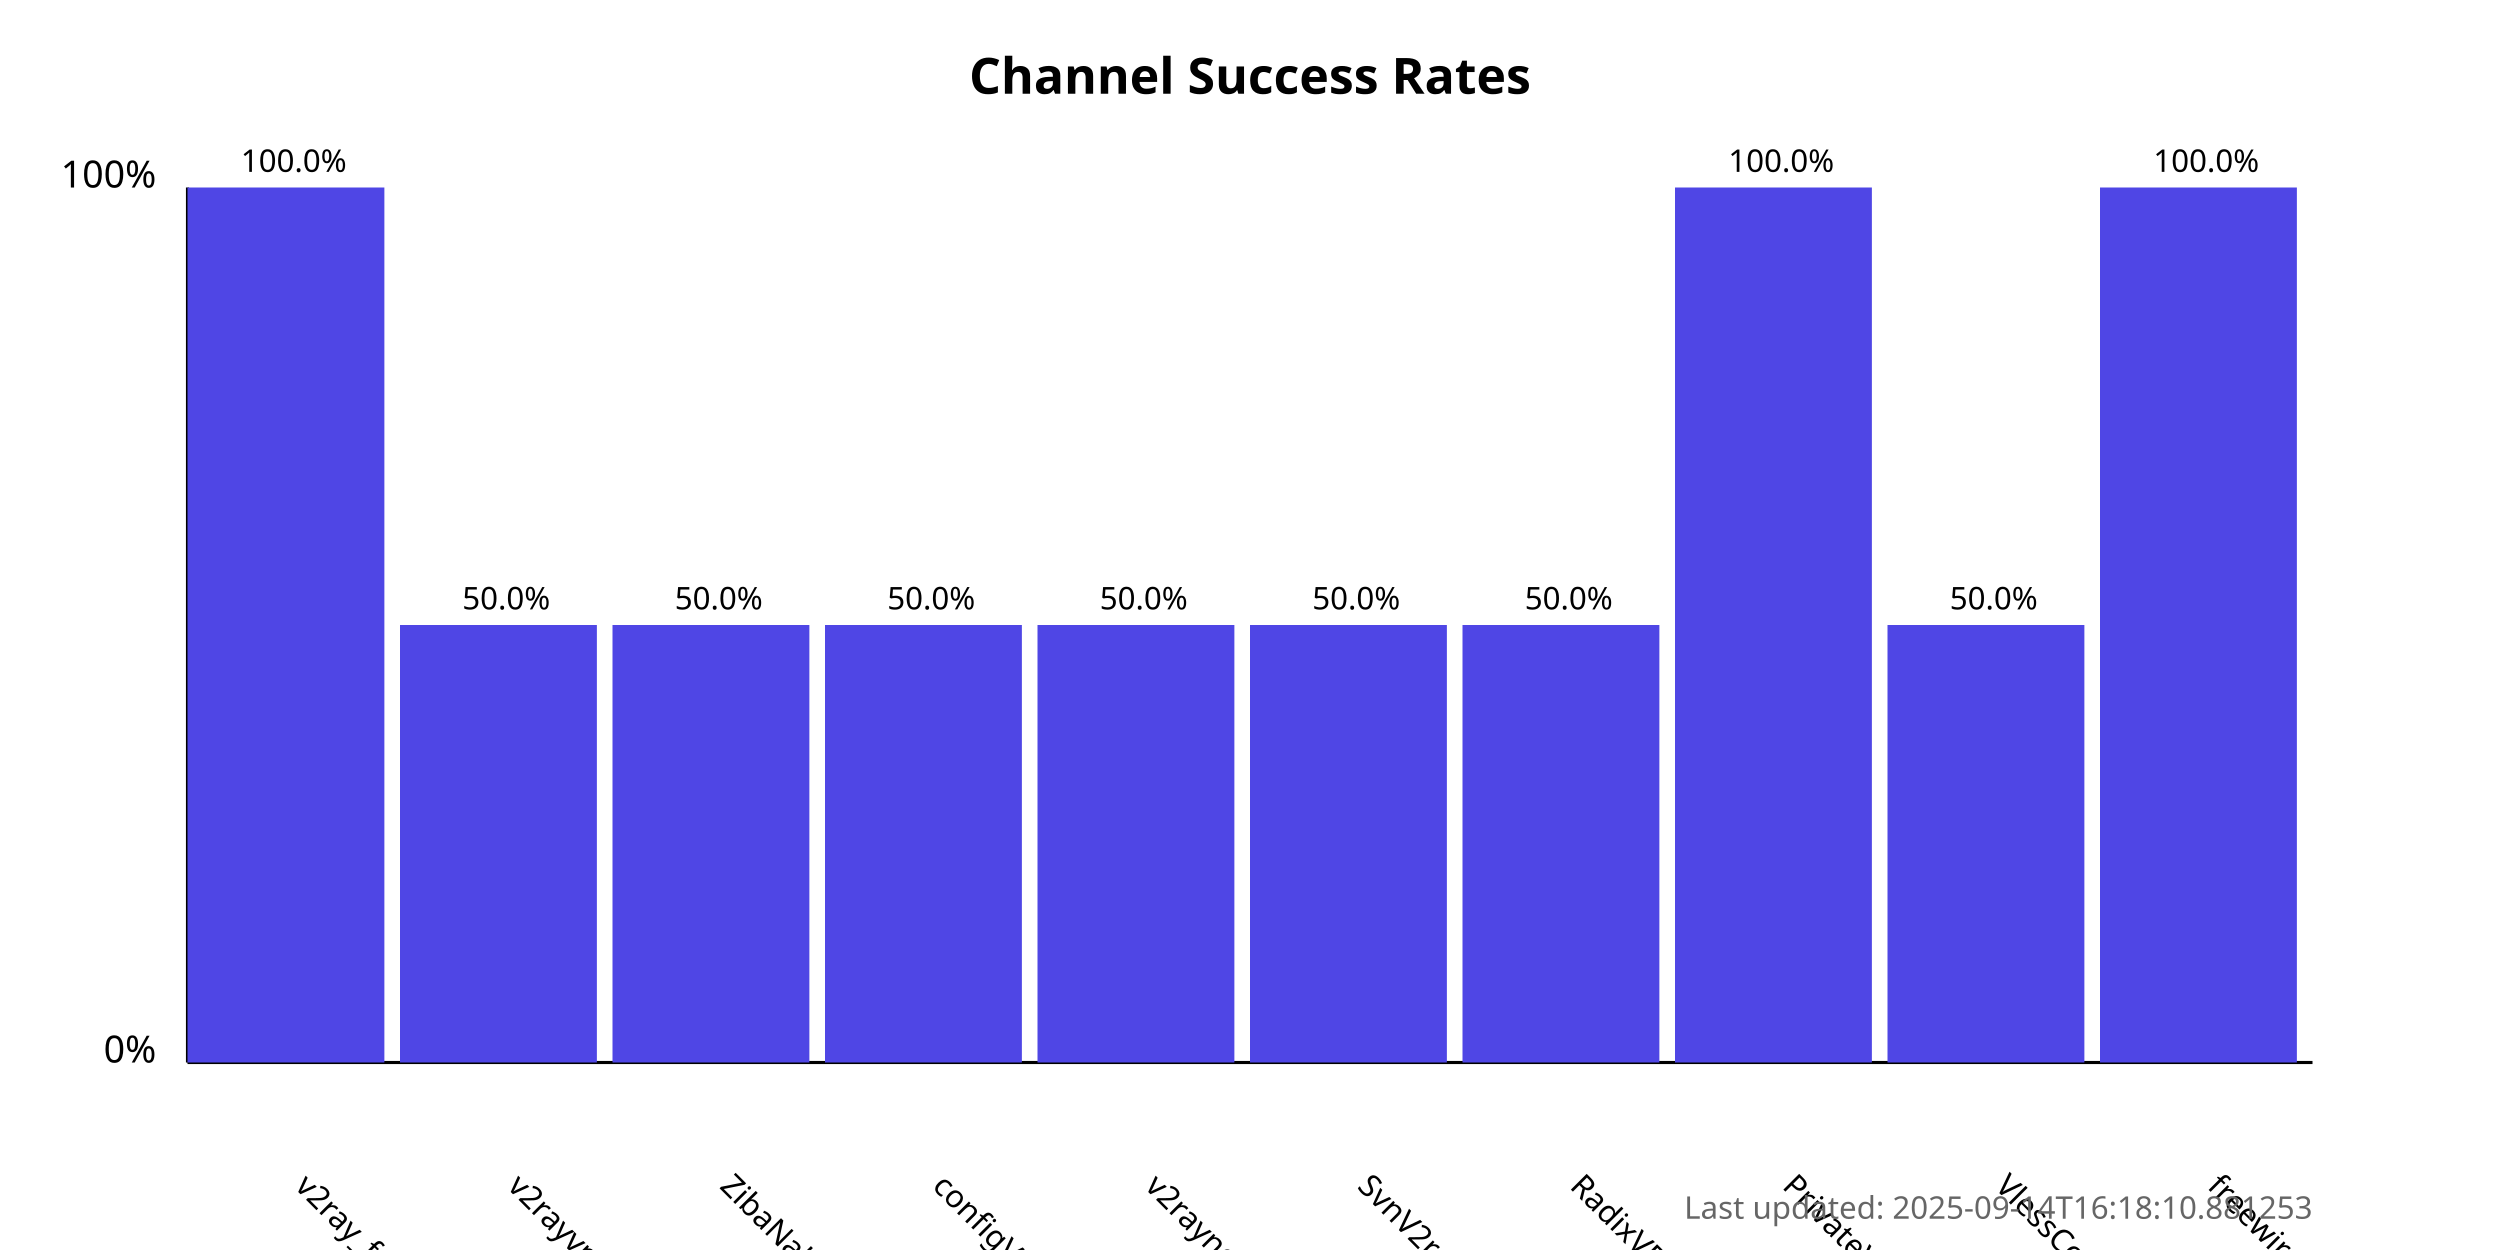
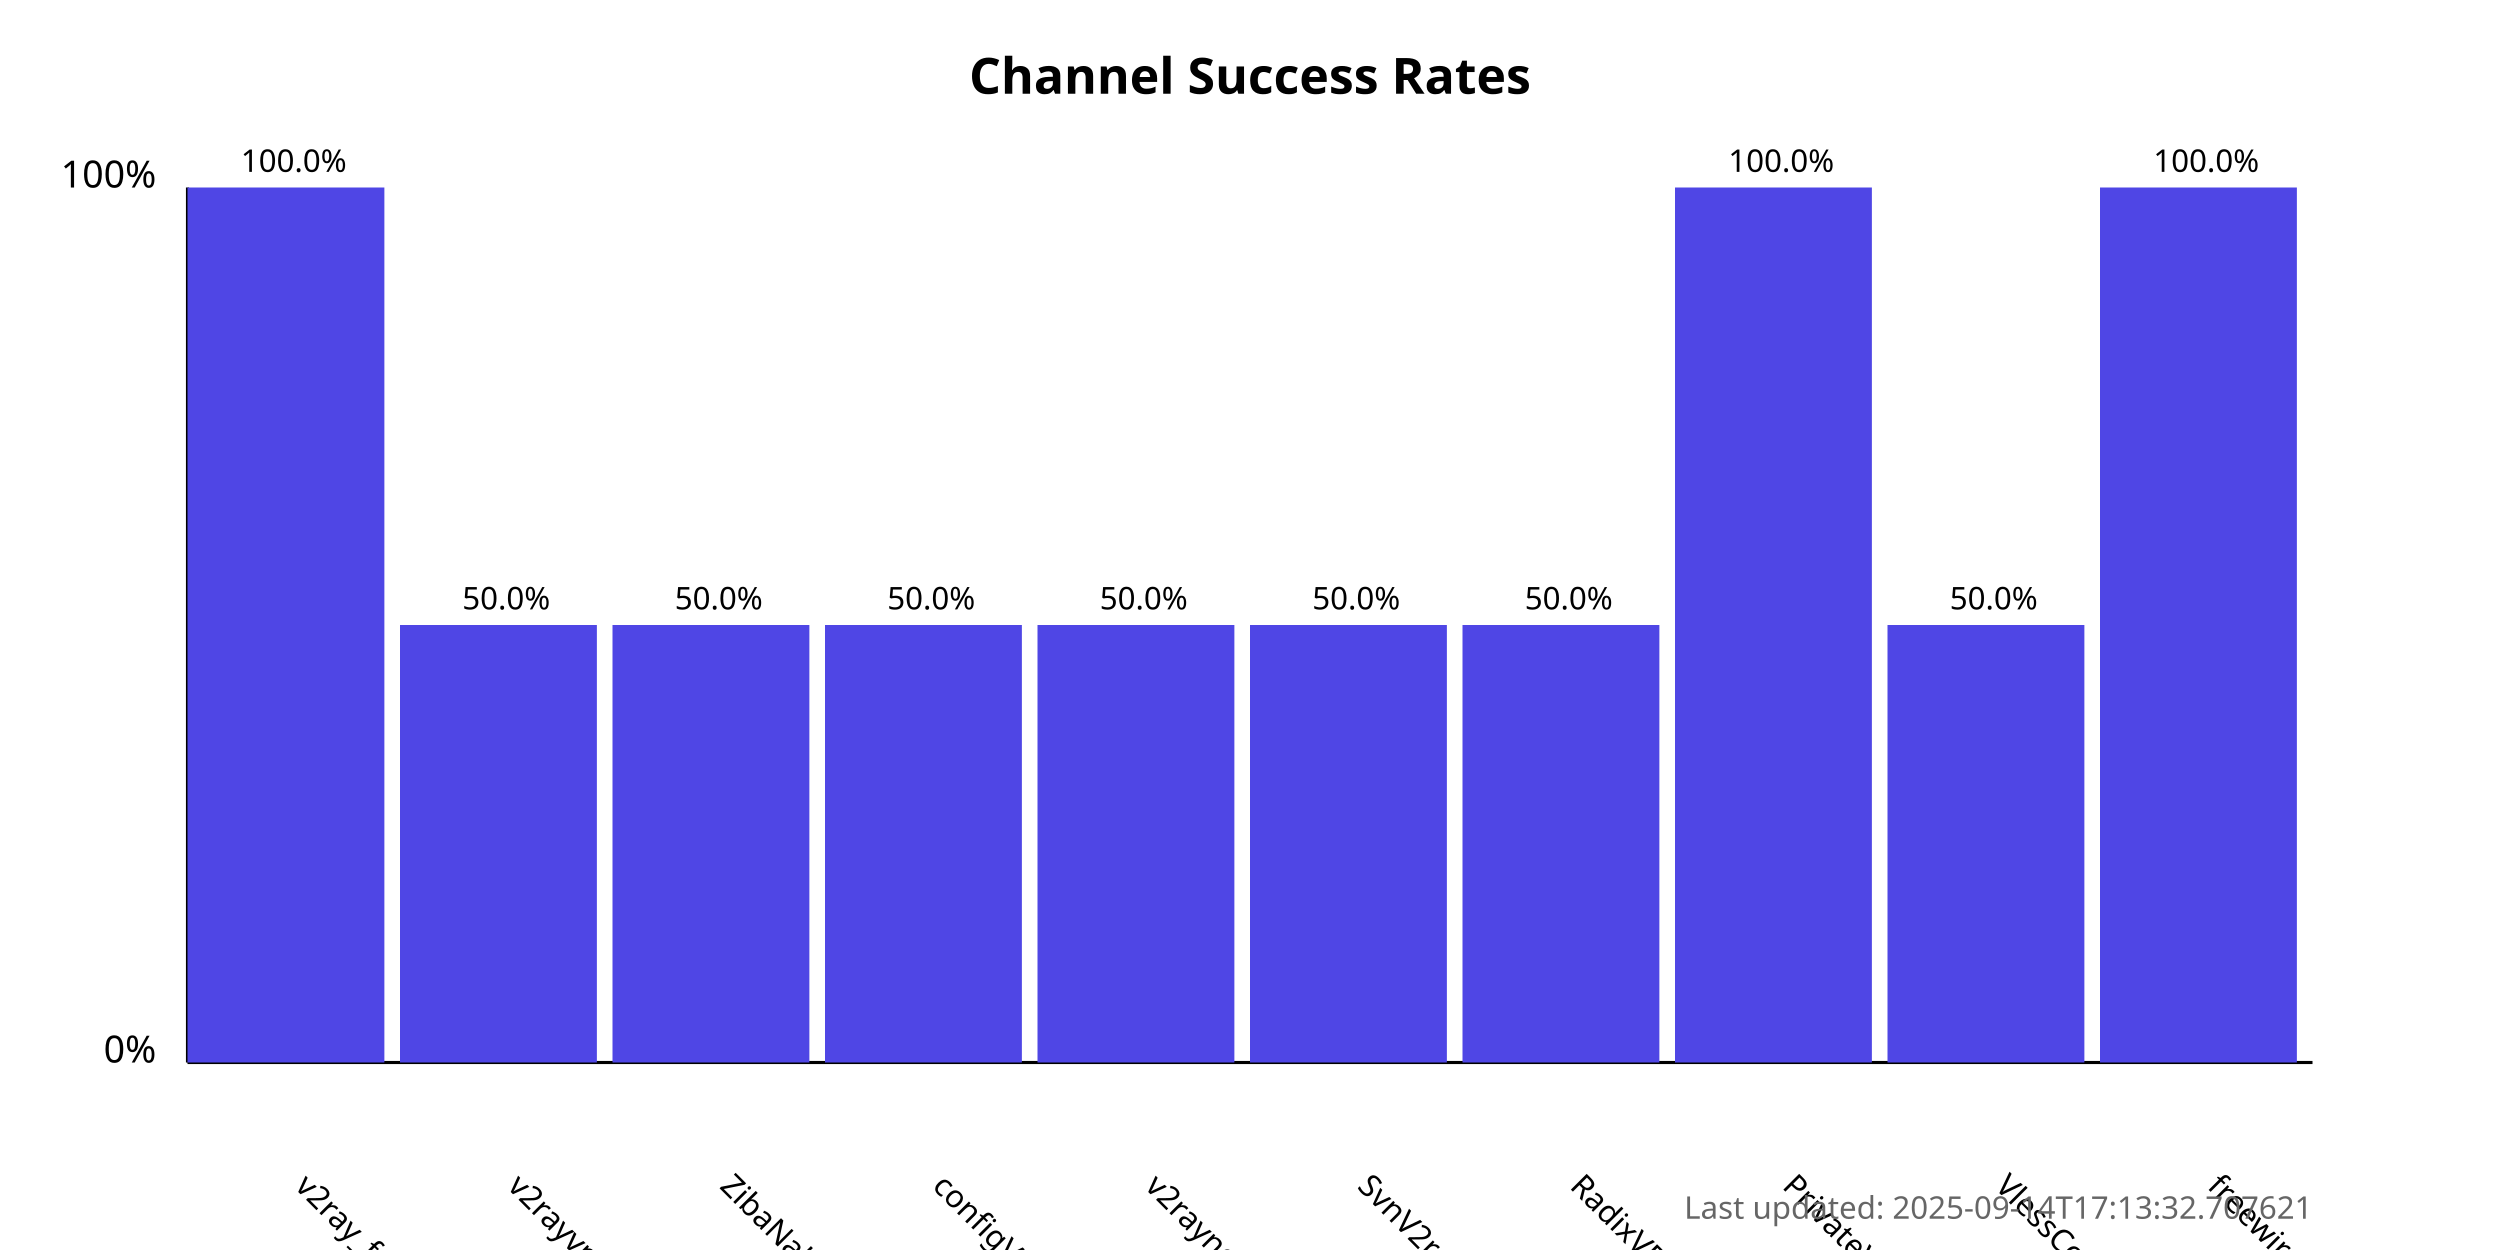
<svg xmlns="http://www.w3.org/2000/svg" width="800" height="400">
  <style>
            .chart-title { font: bold 16px sans-serif; }
            .axis-label { font: 12px sans-serif; }
            .tick-label { font: 10px sans-serif; }
            .bar { fill: #4f46e5; }
            .bar:hover { fill: #6366f1; }
            .timestamp { font: 10px sans-serif; fill: #666; }
        </style>
  <text x="400.0" y="30" text-anchor="middle" class="chart-title">
            Channel Success Rates
        </text>
  <line x1="60" y1="340" x2="60" y2="60" stroke="black" stroke-width="1" />
  <line x1="60" y1="340" x2="740" y2="340" stroke="black" stroke-width="1" />
  <text x="50" y="340" text-anchor="end" class="axis-label">0%</text>
  <text x="50" y="60" text-anchor="end" class="axis-label">100%</text>
  <g>
    <rect x="60" y="60.0" width="63.0" height="280.0" class="bar" />
    <text x="94.0" y="380" transform="rotate(45, 94.0, 380)" text-anchor="start" class="tick-label">
                v2ray_free_conf
            </text>
    <text x="94.0" y="55.0" text-anchor="middle" class="tick-label">
                100.0%
            </text>
  </g>
  <g>
    <rect x="128.0" y="200.0" width="63.0" height="140.0" class="bar" />
    <text x="162.0" y="380" transform="rotate(45, 162.0, 380)" text-anchor="start" class="tick-label">
                v2rayvpno
            </text>
    <text x="162.0" y="195.0" text-anchor="middle" class="tick-label">
                50.0%
            </text>
  </g>
  <g>
    <rect x="196.0" y="200.0" width="63.0" height="140.0" class="bar" />
    <text x="230.0" y="380" transform="rotate(45, 230.0, 380)" text-anchor="start" class="tick-label">
                ZibaNabz
            </text>
    <text x="230.0" y="195.0" text-anchor="middle" class="tick-label">
                50.0%
            </text>
  </g>
  <g>
    <rect x="264.0" y="200.0" width="63.0" height="140.0" class="bar" />
    <text x="298.0" y="380" transform="rotate(45, 298.0, 380)" text-anchor="start" class="tick-label">
                configV2rayForFree
            </text>
    <text x="298.0" y="195.0" text-anchor="middle" class="tick-label">
                50.0%
            </text>
  </g>
  <g>
    <rect x="332.0" y="200.0" width="63.0" height="140.0" class="bar" />
    <text x="366.0" y="380" transform="rotate(45, 366.0, 380)" text-anchor="start" class="tick-label">
                v2rayngvpn
            </text>
    <text x="366.0" y="195.0" text-anchor="middle" class="tick-label">
                50.0%
            </text>
  </g>
  <g>
    <rect x="400.0" y="200.0" width="63.0" height="140.0" class="bar" />
    <text x="434.0" y="380" transform="rotate(45, 434.0, 380)" text-anchor="start" class="tick-label">
                SvnV2ray
            </text>
    <text x="434.0" y="195.0" text-anchor="middle" class="tick-label">
                50.0%
            </text>
  </g>
  <g>
    <rect x="468.0" y="200.0" width="63.0" height="140.0" class="bar" />
    <text x="502.0" y="380" transform="rotate(45, 502.0, 380)" text-anchor="start" class="tick-label">
                RadixVPN
            </text>
    <text x="502.0" y="195.0" text-anchor="middle" class="tick-label">
                50.0%
            </text>
  </g>
  <g>
    <rect x="536.0" y="60.0" width="63.0" height="280.0" class="bar" />
    <text x="570.0" y="380" transform="rotate(45, 570.0, 380)" text-anchor="start" class="tick-label">
                PrivateVPNs
            </text>
    <text x="570.0" y="55.0" text-anchor="middle" class="tick-label">
                100.0%
            </text>
  </g>
  <g>
    <rect x="604.0" y="200.0" width="63.0" height="140.0" class="bar" />
    <text x="638.0" y="380" transform="rotate(45, 638.0, 380)" text-anchor="start" class="tick-label">
                VlessConfig
            </text>
    <text x="638.0" y="195.0" text-anchor="middle" class="tick-label">
                50.0%
            </text>
  </g>
  <g>
    <rect x="672.0" y="60.0" width="63.0" height="280.0" class="bar" />
    <text x="706.0" y="380" transform="rotate(45, 706.0, 380)" text-anchor="start" class="tick-label">
                freewireguard
            </text>
    <text x="706.0" y="55.0" text-anchor="middle" class="tick-label">
                100.0%
            </text>
  </g>
  <text x="740" y="390" text-anchor="end" class="timestamp">
-             Last updated: 2025-09-14T16:18:10.881253
+             Last updated: 2025-09-14T17:13:32.707621
        </text>
</svg>
